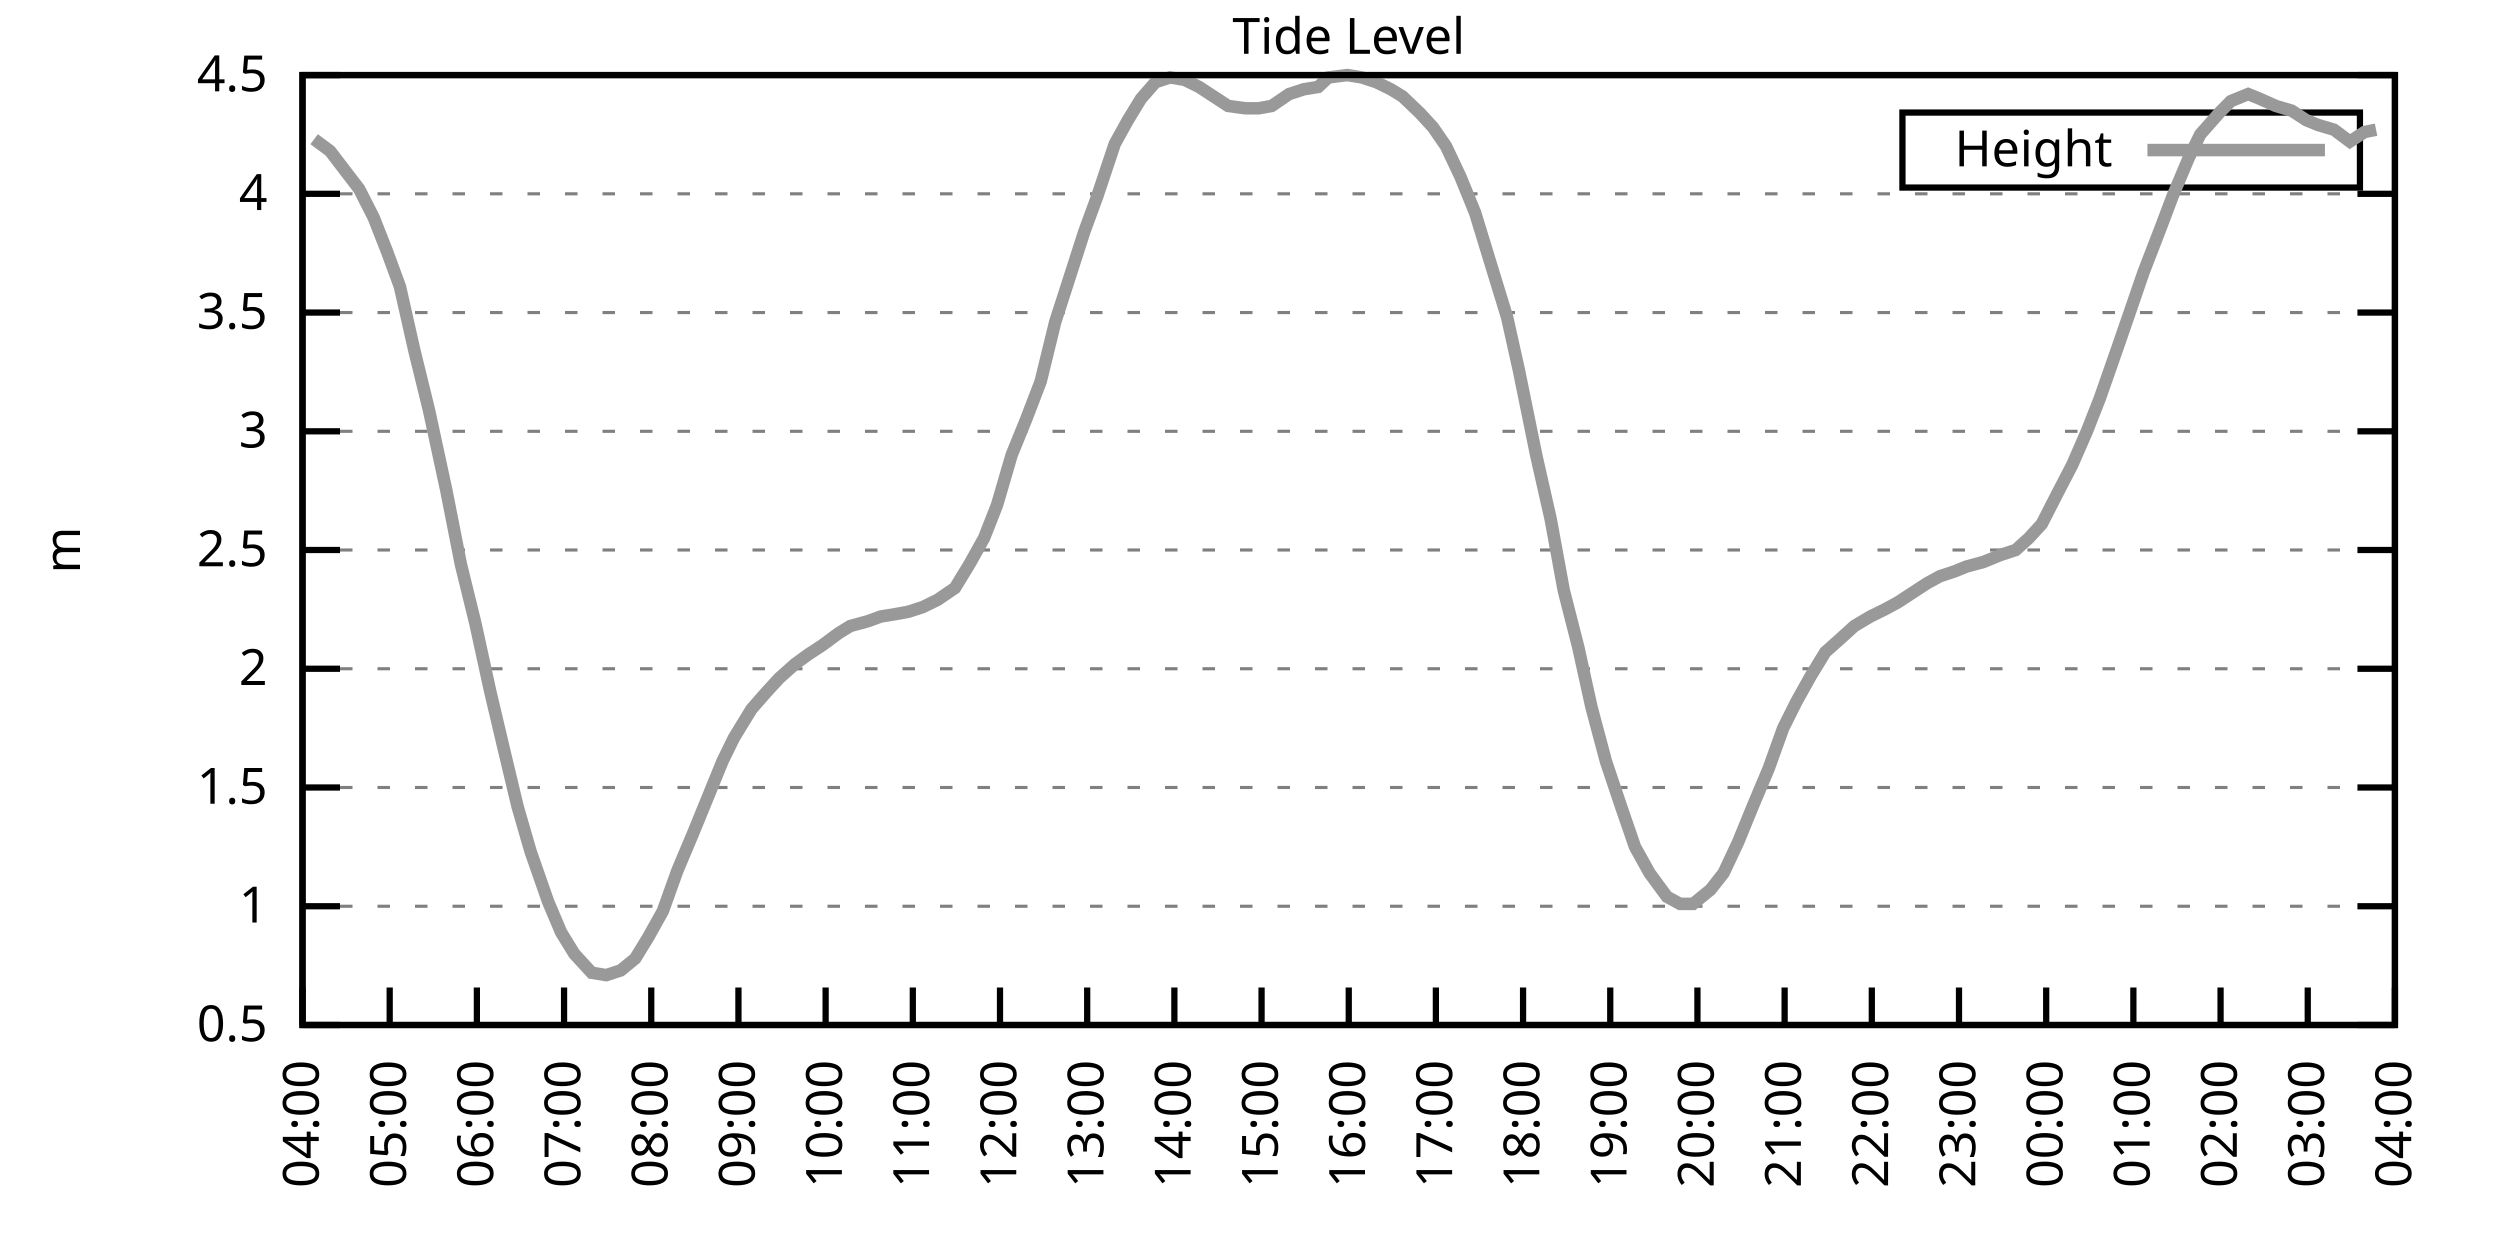
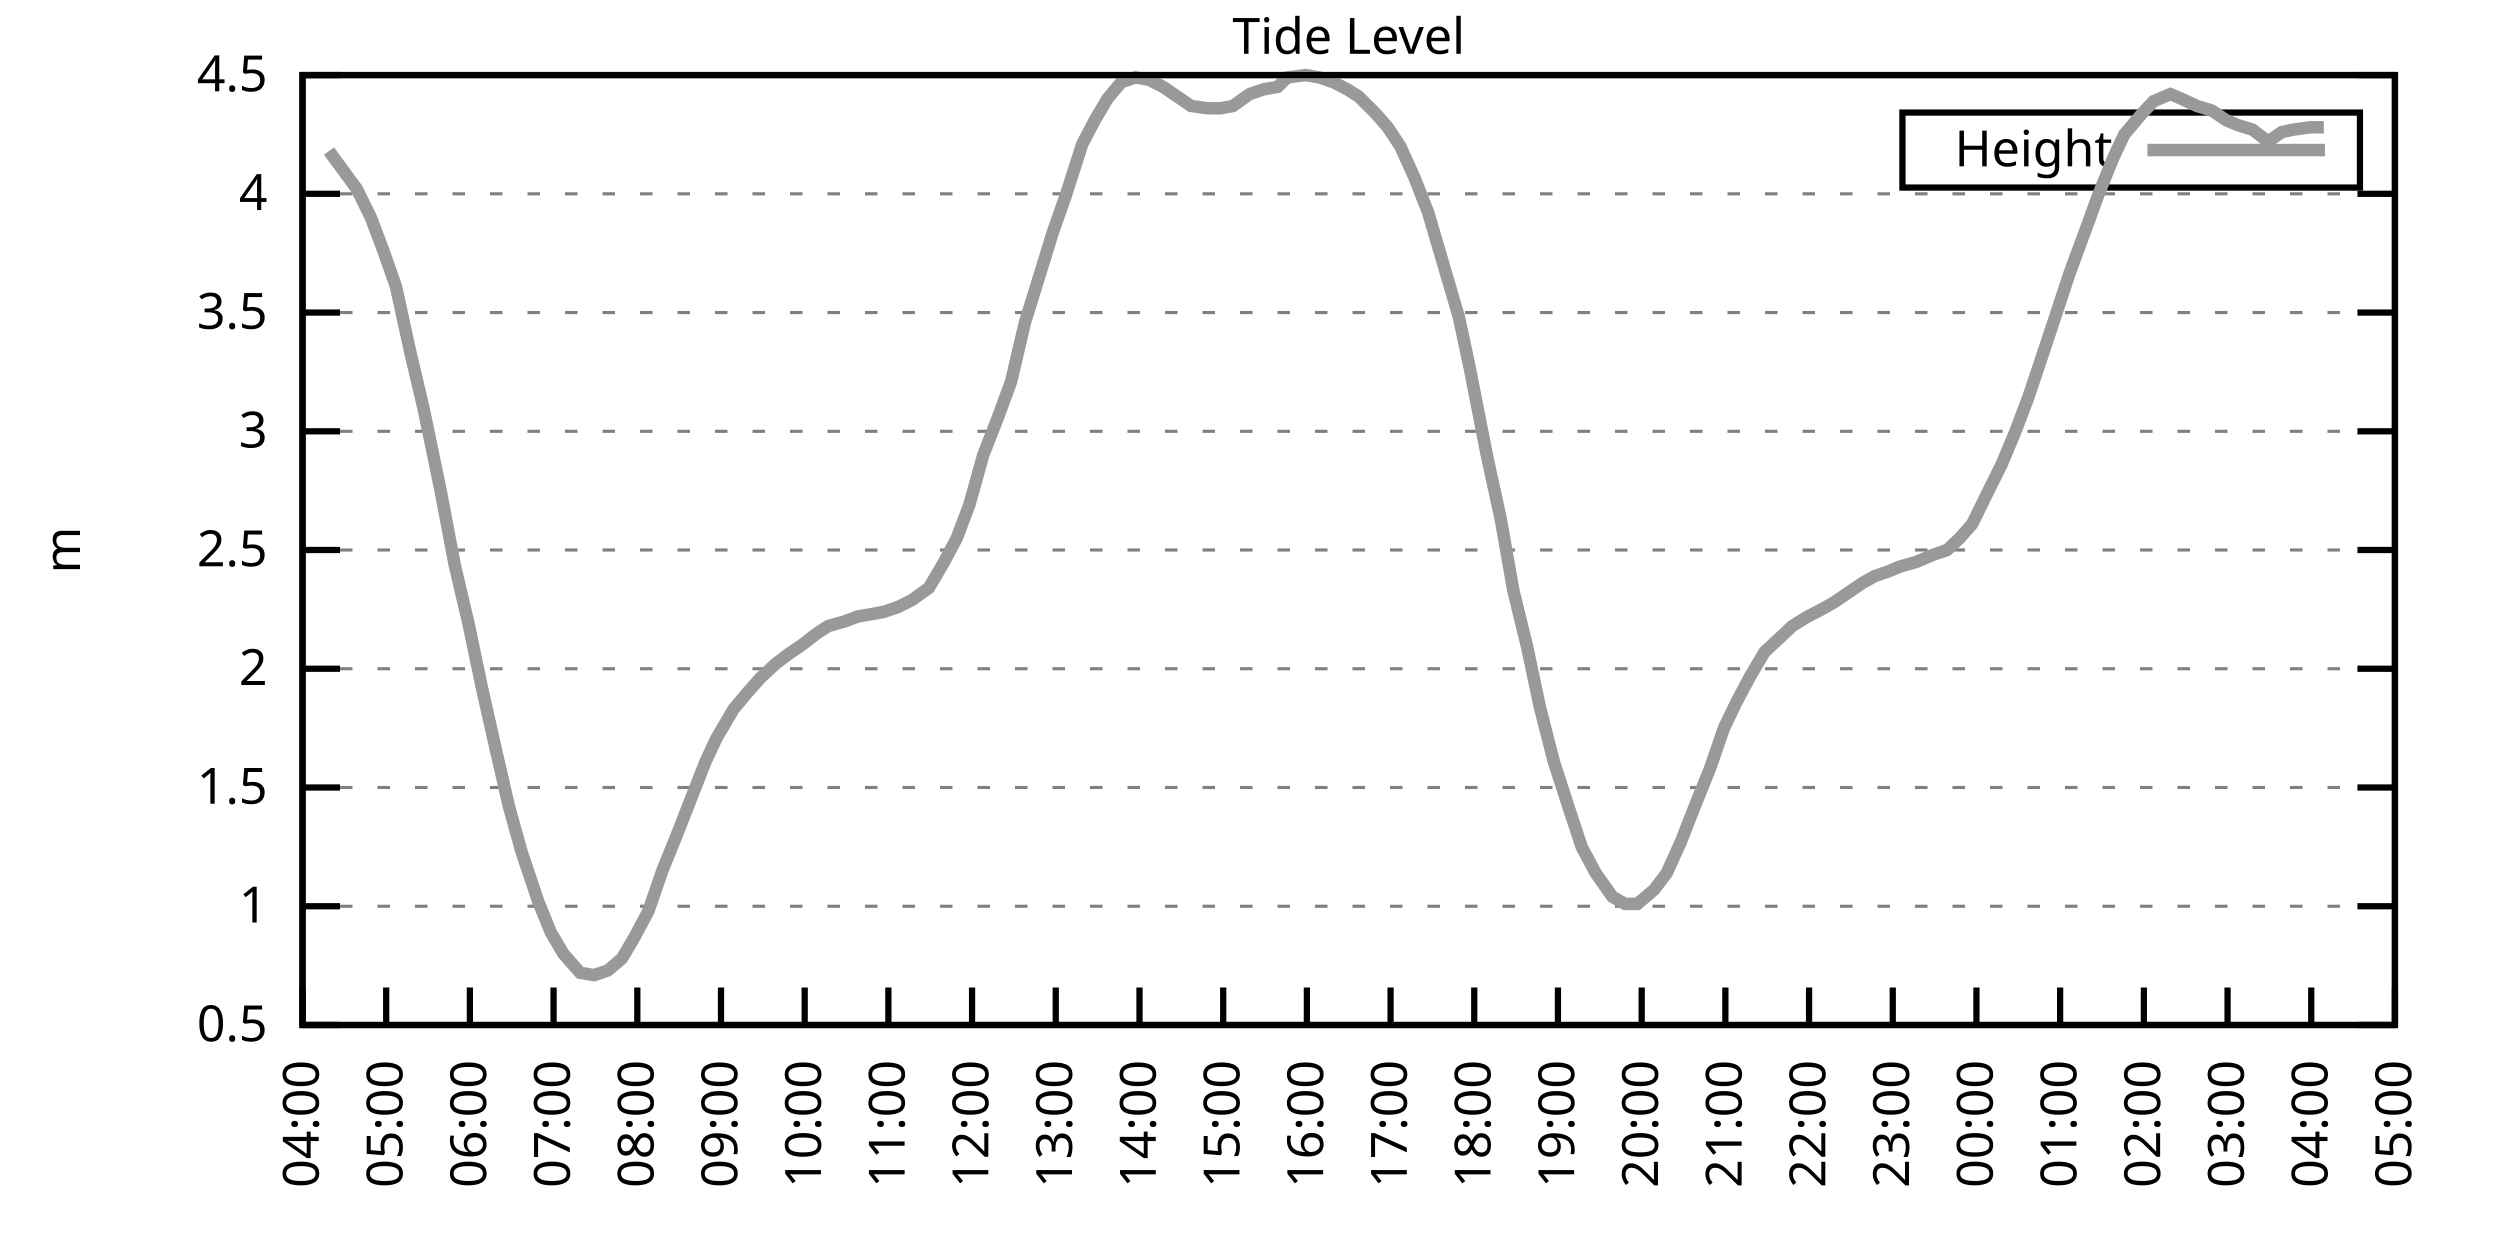
<svg xmlns="http://www.w3.org/2000/svg" xmlns:xlink="http://www.w3.org/1999/xlink" width="400" height="200" viewBox="0 0 400 200">
  <g id="gnuplot_canvas">
    <rect x="0" y="0" width="400" height="200" fill="none" />
    <defs>
      <circle id="gpDot" r="0.5" stroke-width="0.5" stroke="currentColor" />
      <path id="gpPt0" stroke-width="0.333" stroke="currentColor" d="M-1,0 h2 M0,-1 v2" />
      <path id="gpPt1" stroke-width="0.333" stroke="currentColor" d="M-1,-1 L1,1 M1,-1 L-1,1" />
      <path id="gpPt2" stroke-width="0.333" stroke="currentColor" d="M-1,0 L1,0 M0,-1 L0,1 M-1,-1 L1,1 M-1,1 L1,-1" />
      <rect id="gpPt3" stroke-width="0.333" stroke="currentColor" x="-1" y="-1" width="2" height="2" />
      <rect id="gpPt4" stroke-width="0.333" stroke="currentColor" fill="currentColor" x="-1" y="-1" width="2" height="2" />
      <circle id="gpPt5" stroke-width="0.333" stroke="currentColor" cx="0" cy="0" r="1" />
      <use xlink:href="#gpPt5" id="gpPt6" fill="currentColor" stroke="none" />
      <path id="gpPt7" stroke-width="0.333" stroke="currentColor" d="M0,-1.33 L-1.33,0.67 L1.33,0.67 z" />
      <use xlink:href="#gpPt7" id="gpPt8" fill="currentColor" stroke="none" />
      <use xlink:href="#gpPt7" id="gpPt9" stroke="currentColor" transform="rotate(180)" />
      <use xlink:href="#gpPt9" id="gpPt10" fill="currentColor" stroke="none" />
      <use xlink:href="#gpPt3" id="gpPt11" stroke="currentColor" transform="rotate(45)" />
      <use xlink:href="#gpPt11" id="gpPt12" fill="currentColor" stroke="none" />
      <path id="gpPt13" stroke-width="0.333" stroke="currentColor" d="M0,1.330 L1.265,0.411 L0.782,-1.067 L-0.782,-1.076 L-1.265,0.411 z" />
      <use xlink:href="#gpPt13" id="gpPt14" fill="currentColor" stroke="none" />
      <filter id="textbox" filterUnits="objectBoundingBox" x="0" y="0" height="1" width="1">
        <feFlood flood-color="white" flood-opacity="1" result="bgnd" />
        <feComposite in="SourceGraphic" in2="bgnd" operator="atop" />
      </filter>
      <filter id="greybox" filterUnits="objectBoundingBox" x="0" y="0" height="1" width="1">
        <feFlood flood-color="lightgrey" flood-opacity="1" result="grey" />
        <feComposite in="SourceGraphic" in2="grey" operator="atop" />
      </filter>
    </defs>
    <g fill="none" color="white" stroke="currentColor" stroke-width="1.00" stroke-linecap="butt" stroke-linejoin="miter">
</g>
    <g fill="none" color="black" stroke="currentColor" stroke-width="1.00" stroke-linecap="butt" stroke-linejoin="miter">
      <g stroke="none" shape-rendering="crispEdges">
        <polygon fill="rgb(255, 255, 255)" points="48.40,164.00 383.18,164.00 383.18,12.02 48.40,12.02 " />
      </g>
    </g>
    <g fill="none" color="black" stroke="currentColor" stroke-width="1.00" stroke-linecap="butt" stroke-linejoin="miter">
</g>
    <g fill="none" color="black" stroke="black" stroke-width="0.50" stroke-linecap="butt" stroke-linejoin="miter">
</g>
    <g fill="none" color="gray" stroke="currentColor" stroke-width="0.50" stroke-linecap="butt" stroke-linejoin="miter">
      <path stroke="gray" stroke-dasharray="2,4" class="gridline" d="M48.40,164.00 L383.19,164.00  " />
    </g>
    <g fill="none" color="gray" stroke="gray" stroke-width="1.00" stroke-linecap="butt" stroke-linejoin="miter">
</g>
    <g fill="none" color="black" stroke="currentColor" stroke-width="1.00" stroke-linecap="butt" stroke-linejoin="miter">
      <path stroke="black" d="M48.40,164.00 L54.40,164.00 M383.19,164.00 L377.19,164.00  " />
      <g transform="translate(42.80,166.60)" stroke="none" fill="black" font-family="Sans" font-size="8.00" text-anchor="end">
        <text>
          <tspan font-family="Sans"> 0.5</tspan>
        </text>
      </g>
    </g>
    <g fill="none" color="black" stroke="currentColor" stroke-width="1.00" stroke-linecap="butt" stroke-linejoin="miter">
</g>
    <g fill="none" color="black" stroke="black" stroke-width="0.50" stroke-linecap="butt" stroke-linejoin="miter">
</g>
    <g fill="none" color="gray" stroke="currentColor" stroke-width="0.50" stroke-linecap="butt" stroke-linejoin="miter">
      <path stroke="gray" stroke-dasharray="2,4" class="gridline" d="M48.40,145.00 L383.19,145.00  " />
    </g>
    <g fill="none" color="gray" stroke="gray" stroke-width="1.00" stroke-linecap="butt" stroke-linejoin="miter">
</g>
    <g fill="none" color="black" stroke="currentColor" stroke-width="1.00" stroke-linecap="butt" stroke-linejoin="miter">
      <path stroke="black" d="M48.40,145.00 L54.40,145.00 M383.19,145.00 L377.19,145.00  " />
      <g transform="translate(42.80,147.60)" stroke="none" fill="black" font-family="Sans" font-size="8.00" text-anchor="end">
        <text>
          <tspan font-family="Sans"> 1</tspan>
        </text>
      </g>
    </g>
    <g fill="none" color="black" stroke="currentColor" stroke-width="1.00" stroke-linecap="butt" stroke-linejoin="miter">
</g>
    <g fill="none" color="black" stroke="black" stroke-width="0.50" stroke-linecap="butt" stroke-linejoin="miter">
</g>
    <g fill="none" color="gray" stroke="currentColor" stroke-width="0.50" stroke-linecap="butt" stroke-linejoin="miter">
      <path stroke="gray" stroke-dasharray="2,4" class="gridline" d="M48.40,126.00 L383.19,126.00  " />
    </g>
    <g fill="none" color="gray" stroke="gray" stroke-width="1.00" stroke-linecap="butt" stroke-linejoin="miter">
</g>
    <g fill="none" color="black" stroke="currentColor" stroke-width="1.00" stroke-linecap="butt" stroke-linejoin="miter">
      <path stroke="black" d="M48.40,126.00 L54.40,126.00 M383.19,126.00 L377.19,126.00  " />
      <g transform="translate(42.80,128.60)" stroke="none" fill="black" font-family="Sans" font-size="8.00" text-anchor="end">
        <text>
          <tspan font-family="Sans"> 1.5</tspan>
        </text>
      </g>
    </g>
    <g fill="none" color="black" stroke="currentColor" stroke-width="1.00" stroke-linecap="butt" stroke-linejoin="miter">
</g>
    <g fill="none" color="black" stroke="black" stroke-width="0.50" stroke-linecap="butt" stroke-linejoin="miter">
</g>
    <g fill="none" color="gray" stroke="currentColor" stroke-width="0.50" stroke-linecap="butt" stroke-linejoin="miter">
      <path stroke="gray" stroke-dasharray="2,4" class="gridline" d="M48.40,107.00 L383.19,107.00  " />
    </g>
    <g fill="none" color="gray" stroke="gray" stroke-width="1.00" stroke-linecap="butt" stroke-linejoin="miter">
</g>
    <g fill="none" color="black" stroke="currentColor" stroke-width="1.00" stroke-linecap="butt" stroke-linejoin="miter">
      <path stroke="black" d="M48.40,107.00 L54.40,107.00 M383.19,107.00 L377.19,107.00  " />
      <g transform="translate(42.80,109.60)" stroke="none" fill="black" font-family="Sans" font-size="8.00" text-anchor="end">
        <text>
          <tspan font-family="Sans"> 2</tspan>
        </text>
      </g>
    </g>
    <g fill="none" color="black" stroke="currentColor" stroke-width="1.00" stroke-linecap="butt" stroke-linejoin="miter">
</g>
    <g fill="none" color="black" stroke="black" stroke-width="0.50" stroke-linecap="butt" stroke-linejoin="miter">
</g>
    <g fill="none" color="gray" stroke="currentColor" stroke-width="0.50" stroke-linecap="butt" stroke-linejoin="miter">
      <path stroke="gray" stroke-dasharray="2,4" class="gridline" d="M48.40,88.00 L383.19,88.00  " />
    </g>
    <g fill="none" color="gray" stroke="gray" stroke-width="1.00" stroke-linecap="butt" stroke-linejoin="miter">
</g>
    <g fill="none" color="black" stroke="currentColor" stroke-width="1.00" stroke-linecap="butt" stroke-linejoin="miter">
      <path stroke="black" d="M48.40,88.00 L54.40,88.00 M383.19,88.00 L377.19,88.00  " />
      <g transform="translate(42.80,90.60)" stroke="none" fill="black" font-family="Sans" font-size="8.00" text-anchor="end">
        <text>
          <tspan font-family="Sans"> 2.5</tspan>
        </text>
      </g>
    </g>
    <g fill="none" color="black" stroke="currentColor" stroke-width="1.00" stroke-linecap="butt" stroke-linejoin="miter">
</g>
    <g fill="none" color="black" stroke="black" stroke-width="0.50" stroke-linecap="butt" stroke-linejoin="miter">
</g>
    <g fill="none" color="gray" stroke="currentColor" stroke-width="0.50" stroke-linecap="butt" stroke-linejoin="miter">
      <path stroke="gray" stroke-dasharray="2,4" class="gridline" d="M48.40,69.01 L383.19,69.01  " />
    </g>
    <g fill="none" color="gray" stroke="gray" stroke-width="1.00" stroke-linecap="butt" stroke-linejoin="miter">
</g>
    <g fill="none" color="black" stroke="currentColor" stroke-width="1.00" stroke-linecap="butt" stroke-linejoin="miter">
      <path stroke="black" d="M48.40,69.01 L54.40,69.01 M383.19,69.01 L377.19,69.01  " />
      <g transform="translate(42.80,71.61)" stroke="none" fill="black" font-family="Sans" font-size="8.00" text-anchor="end">
        <text>
          <tspan font-family="Sans"> 3</tspan>
        </text>
      </g>
    </g>
    <g fill="none" color="black" stroke="currentColor" stroke-width="1.00" stroke-linecap="butt" stroke-linejoin="miter">
</g>
    <g fill="none" color="black" stroke="black" stroke-width="0.50" stroke-linecap="butt" stroke-linejoin="miter">
</g>
    <g fill="none" color="gray" stroke="currentColor" stroke-width="0.50" stroke-linecap="butt" stroke-linejoin="miter">
      <path stroke="gray" stroke-dasharray="2,4" class="gridline" d="M48.40,50.01 L383.19,50.01  " />
    </g>
    <g fill="none" color="gray" stroke="gray" stroke-width="1.00" stroke-linecap="butt" stroke-linejoin="miter">
</g>
    <g fill="none" color="black" stroke="currentColor" stroke-width="1.00" stroke-linecap="butt" stroke-linejoin="miter">
      <path stroke="black" d="M48.40,50.01 L54.40,50.01 M383.19,50.01 L377.19,50.01  " />
      <g transform="translate(42.80,52.61)" stroke="none" fill="black" font-family="Sans" font-size="8.00" text-anchor="end">
        <text>
          <tspan font-family="Sans"> 3.5</tspan>
        </text>
      </g>
    </g>
    <g fill="none" color="black" stroke="currentColor" stroke-width="1.00" stroke-linecap="butt" stroke-linejoin="miter">
</g>
    <g fill="none" color="black" stroke="black" stroke-width="0.50" stroke-linecap="butt" stroke-linejoin="miter">
</g>
    <g fill="none" color="gray" stroke="currentColor" stroke-width="0.50" stroke-linecap="butt" stroke-linejoin="miter">
      <path stroke="gray" stroke-dasharray="2,4" class="gridline" d="M48.40,31.01 L383.19,31.01  " />
    </g>
    <g fill="none" color="gray" stroke="gray" stroke-width="1.00" stroke-linecap="butt" stroke-linejoin="miter">
</g>
    <g fill="none" color="black" stroke="currentColor" stroke-width="1.00" stroke-linecap="butt" stroke-linejoin="miter">
      <path stroke="black" d="M48.40,31.01 L54.40,31.01 M383.19,31.01 L377.19,31.01  " />
      <g transform="translate(42.80,33.61)" stroke="none" fill="black" font-family="Sans" font-size="8.00" text-anchor="end">
        <text>
          <tspan font-family="Sans"> 4</tspan>
        </text>
      </g>
    </g>
    <g fill="none" color="black" stroke="currentColor" stroke-width="1.00" stroke-linecap="butt" stroke-linejoin="miter">
</g>
    <g fill="none" color="black" stroke="black" stroke-width="0.50" stroke-linecap="butt" stroke-linejoin="miter">
</g>
    <g fill="none" color="gray" stroke="currentColor" stroke-width="0.50" stroke-linecap="butt" stroke-linejoin="miter">
      <path stroke="gray" stroke-dasharray="2,4" class="gridline" d="M48.40,12.01 L383.19,12.01  " />
    </g>
    <g fill="none" color="gray" stroke="gray" stroke-width="1.00" stroke-linecap="butt" stroke-linejoin="miter">
</g>
    <g fill="none" color="black" stroke="currentColor" stroke-width="1.00" stroke-linecap="butt" stroke-linejoin="miter">
      <path stroke="black" d="M48.40,12.01 L54.40,12.01 M383.19,12.01 L377.19,12.01  " />
      <g transform="translate(42.80,14.61)" stroke="none" fill="black" font-family="Sans" font-size="8.00" text-anchor="end">
        <text>
          <tspan font-family="Sans"> 4.5</tspan>
        </text>
      </g>
    </g>
    <g fill="none" color="black" stroke="currentColor" stroke-width="1.00" stroke-linecap="butt" stroke-linejoin="miter">
      <path stroke="black" d="M48.40,164.00 L48.40,158.00  " />
      <g transform="translate(51.00,169.60) rotate(270.00)" stroke="none" fill="black" font-family="Sans" font-size="8.00" text-anchor="end">
        <text>
          <tspan font-family="Sans">04:00</tspan>
        </text>
      </g>
    </g>
    <g fill="none" color="black" stroke="currentColor" stroke-width="1.00" stroke-linecap="butt" stroke-linejoin="miter">
-       <path stroke="black" d="M62.35,164.00 L62.35,158.00  " />
-       <g transform="translate(64.95,169.60) rotate(270.00)" stroke="none" fill="black" font-family="Sans" font-size="8.00" text-anchor="end">
+       <path stroke="black" d="M61.79,164.00 L61.79,158.00  " />
+       <g transform="translate(64.39,169.60) rotate(270.00)" stroke="none" fill="black" font-family="Sans" font-size="8.00" text-anchor="end">
        <text>
          <tspan font-family="Sans">05:00</tspan>
        </text>
      </g>
    </g>
    <g fill="none" color="black" stroke="currentColor" stroke-width="1.00" stroke-linecap="butt" stroke-linejoin="miter">
-       <path stroke="black" d="M76.30,164.00 L76.30,158.00  " />
-       <g transform="translate(78.90,169.60) rotate(270.00)" stroke="none" fill="black" font-family="Sans" font-size="8.00" text-anchor="end">
+       <path stroke="black" d="M75.18,164.00 L75.18,158.00  " />
+       <g transform="translate(77.78,169.60) rotate(270.00)" stroke="none" fill="black" font-family="Sans" font-size="8.00" text-anchor="end">
        <text>
          <tspan font-family="Sans">06:00</tspan>
        </text>
      </g>
    </g>
    <g fill="none" color="black" stroke="currentColor" stroke-width="1.00" stroke-linecap="butt" stroke-linejoin="miter">
-       <path stroke="black" d="M90.25,164.00 L90.25,158.00  " />
-       <g transform="translate(92.85,169.60) rotate(270.00)" stroke="none" fill="black" font-family="Sans" font-size="8.00" text-anchor="end">
+       <path stroke="black" d="M88.57,164.00 L88.57,158.00  " />
+       <g transform="translate(91.17,169.60) rotate(270.00)" stroke="none" fill="black" font-family="Sans" font-size="8.00" text-anchor="end">
        <text>
          <tspan font-family="Sans">07:00</tspan>
        </text>
      </g>
    </g>
    <g fill="none" color="black" stroke="currentColor" stroke-width="1.00" stroke-linecap="butt" stroke-linejoin="miter">
-       <path stroke="black" d="M104.20,164.00 L104.20,158.00  " />
-       <g transform="translate(106.80,169.60) rotate(270.00)" stroke="none" fill="black" font-family="Sans" font-size="8.00" text-anchor="end">
+       <path stroke="black" d="M101.97,164.00 L101.97,158.00  " />
+       <g transform="translate(104.57,169.60) rotate(270.00)" stroke="none" fill="black" font-family="Sans" font-size="8.00" text-anchor="end">
        <text>
          <tspan font-family="Sans">08:00</tspan>
        </text>
      </g>
    </g>
    <g fill="none" color="black" stroke="currentColor" stroke-width="1.00" stroke-linecap="butt" stroke-linejoin="miter">
-       <path stroke="black" d="M118.15,164.00 L118.15,158.00  " />
-       <g transform="translate(120.75,169.60) rotate(270.00)" stroke="none" fill="black" font-family="Sans" font-size="8.00" text-anchor="end">
+       <path stroke="black" d="M115.36,164.00 L115.36,158.00  " />
+       <g transform="translate(117.96,169.60) rotate(270.00)" stroke="none" fill="black" font-family="Sans" font-size="8.00" text-anchor="end">
        <text>
          <tspan font-family="Sans">09:00</tspan>
        </text>
      </g>
    </g>
    <g fill="none" color="black" stroke="currentColor" stroke-width="1.00" stroke-linecap="butt" stroke-linejoin="miter">
-       <path stroke="black" d="M132.10,164.00 L132.10,158.00  " />
-       <g transform="translate(134.70,169.60) rotate(270.00)" stroke="none" fill="black" font-family="Sans" font-size="8.00" text-anchor="end">
+       <path stroke="black" d="M128.75,164.00 L128.75,158.00  " />
+       <g transform="translate(131.35,169.60) rotate(270.00)" stroke="none" fill="black" font-family="Sans" font-size="8.00" text-anchor="end">
        <text>
          <tspan font-family="Sans">10:00</tspan>
        </text>
      </g>
    </g>
    <g fill="none" color="black" stroke="currentColor" stroke-width="1.00" stroke-linecap="butt" stroke-linejoin="miter">
-       <path stroke="black" d="M146.05,164.00 L146.05,158.00  " />
-       <g transform="translate(148.65,169.60) rotate(270.00)" stroke="none" fill="black" font-family="Sans" font-size="8.00" text-anchor="end">
+       <path stroke="black" d="M142.14,164.00 L142.14,158.00  " />
+       <g transform="translate(144.74,169.60) rotate(270.00)" stroke="none" fill="black" font-family="Sans" font-size="8.00" text-anchor="end">
        <text>
          <tspan font-family="Sans">11:00</tspan>
        </text>
      </g>
    </g>
    <g fill="none" color="black" stroke="currentColor" stroke-width="1.00" stroke-linecap="butt" stroke-linejoin="miter">
-       <path stroke="black" d="M160.00,164.00 L160.00,158.00  " />
-       <g transform="translate(162.60,169.60) rotate(270.00)" stroke="none" fill="black" font-family="Sans" font-size="8.00" text-anchor="end">
+       <path stroke="black" d="M155.53,164.00 L155.53,158.00  " />
+       <g transform="translate(158.13,169.60) rotate(270.00)" stroke="none" fill="black" font-family="Sans" font-size="8.00" text-anchor="end">
        <text>
          <tspan font-family="Sans">12:00</tspan>
        </text>
      </g>
    </g>
    <g fill="none" color="black" stroke="currentColor" stroke-width="1.00" stroke-linecap="butt" stroke-linejoin="miter">
-       <path stroke="black" d="M173.95,164.00 L173.95,158.00  " />
-       <g transform="translate(176.55,169.60) rotate(270.00)" stroke="none" fill="black" font-family="Sans" font-size="8.00" text-anchor="end">
+       <path stroke="black" d="M168.92,164.00 L168.92,158.00  " />
+       <g transform="translate(171.52,169.60) rotate(270.00)" stroke="none" fill="black" font-family="Sans" font-size="8.00" text-anchor="end">
        <text>
          <tspan font-family="Sans">13:00</tspan>
        </text>
      </g>
    </g>
    <g fill="none" color="black" stroke="currentColor" stroke-width="1.00" stroke-linecap="butt" stroke-linejoin="miter">
-       <path stroke="black" d="M187.90,164.00 L187.90,158.00  " />
-       <g transform="translate(190.50,169.60) rotate(270.00)" stroke="none" fill="black" font-family="Sans" font-size="8.00" text-anchor="end">
+       <path stroke="black" d="M182.32,164.00 L182.32,158.00  " />
+       <g transform="translate(184.92,169.60) rotate(270.00)" stroke="none" fill="black" font-family="Sans" font-size="8.00" text-anchor="end">
        <text>
          <tspan font-family="Sans">14:00</tspan>
        </text>
      </g>
    </g>
    <g fill="none" color="black" stroke="currentColor" stroke-width="1.00" stroke-linecap="butt" stroke-linejoin="miter">
-       <path stroke="black" d="M201.85,164.00 L201.85,158.00  " />
-       <g transform="translate(204.45,169.60) rotate(270.00)" stroke="none" fill="black" font-family="Sans" font-size="8.00" text-anchor="end">
+       <path stroke="black" d="M195.71,164.00 L195.71,158.00  " />
+       <g transform="translate(198.31,169.60) rotate(270.00)" stroke="none" fill="black" font-family="Sans" font-size="8.00" text-anchor="end">
        <text>
          <tspan font-family="Sans">15:00</tspan>
        </text>
      </g>
    </g>
    <g fill="none" color="black" stroke="currentColor" stroke-width="1.00" stroke-linecap="butt" stroke-linejoin="miter">
-       <path stroke="black" d="M215.80,164.00 L215.80,158.00  " />
-       <g transform="translate(218.40,169.60) rotate(270.00)" stroke="none" fill="black" font-family="Sans" font-size="8.00" text-anchor="end">
+       <path stroke="black" d="M209.10,164.00 L209.10,158.00  " />
+       <g transform="translate(211.70,169.60) rotate(270.00)" stroke="none" fill="black" font-family="Sans" font-size="8.00" text-anchor="end">
        <text>
          <tspan font-family="Sans">16:00</tspan>
        </text>
      </g>
    </g>
    <g fill="none" color="black" stroke="currentColor" stroke-width="1.00" stroke-linecap="butt" stroke-linejoin="miter">
-       <path stroke="black" d="M229.74,164.00 L229.74,158.00  " />
-       <g transform="translate(232.34,169.60) rotate(270.00)" stroke="none" fill="black" font-family="Sans" font-size="8.00" text-anchor="end">
+       <path stroke="black" d="M222.49,164.00 L222.49,158.00  " />
+       <g transform="translate(225.09,169.60) rotate(270.00)" stroke="none" fill="black" font-family="Sans" font-size="8.00" text-anchor="end">
        <text>
          <tspan font-family="Sans">17:00</tspan>
        </text>
      </g>
    </g>
    <g fill="none" color="black" stroke="currentColor" stroke-width="1.00" stroke-linecap="butt" stroke-linejoin="miter">
-       <path stroke="black" d="M243.69,164.00 L243.69,158.00  " />
-       <g transform="translate(246.29,169.60) rotate(270.00)" stroke="none" fill="black" font-family="Sans" font-size="8.00" text-anchor="end">
+       <path stroke="black" d="M235.88,164.00 L235.88,158.00  " />
+       <g transform="translate(238.48,169.60) rotate(270.00)" stroke="none" fill="black" font-family="Sans" font-size="8.00" text-anchor="end">
        <text>
          <tspan font-family="Sans">18:00</tspan>
        </text>
      </g>
    </g>
    <g fill="none" color="black" stroke="currentColor" stroke-width="1.00" stroke-linecap="butt" stroke-linejoin="miter">
-       <path stroke="black" d="M257.64,164.00 L257.64,158.00  " />
-       <g transform="translate(260.24,169.60) rotate(270.00)" stroke="none" fill="black" font-family="Sans" font-size="8.00" text-anchor="end">
+       <path stroke="black" d="M249.27,164.00 L249.27,158.00  " />
+       <g transform="translate(251.87,169.60) rotate(270.00)" stroke="none" fill="black" font-family="Sans" font-size="8.00" text-anchor="end">
        <text>
          <tspan font-family="Sans">19:00</tspan>
        </text>
      </g>
    </g>
    <g fill="none" color="black" stroke="currentColor" stroke-width="1.00" stroke-linecap="butt" stroke-linejoin="miter">
-       <path stroke="black" d="M271.59,164.00 L271.59,158.00  " />
-       <g transform="translate(274.19,169.60) rotate(270.00)" stroke="none" fill="black" font-family="Sans" font-size="8.00" text-anchor="end">
+       <path stroke="black" d="M262.67,164.00 L262.67,158.00  " />
+       <g transform="translate(265.27,169.60) rotate(270.00)" stroke="none" fill="black" font-family="Sans" font-size="8.00" text-anchor="end">
        <text>
          <tspan font-family="Sans">20:00</tspan>
        </text>
      </g>
    </g>
    <g fill="none" color="black" stroke="currentColor" stroke-width="1.00" stroke-linecap="butt" stroke-linejoin="miter">
-       <path stroke="black" d="M285.54,164.00 L285.54,158.00  " />
-       <g transform="translate(288.14,169.60) rotate(270.00)" stroke="none" fill="black" font-family="Sans" font-size="8.00" text-anchor="end">
+       <path stroke="black" d="M276.06,164.00 L276.06,158.00  " />
+       <g transform="translate(278.66,169.60) rotate(270.00)" stroke="none" fill="black" font-family="Sans" font-size="8.00" text-anchor="end">
        <text>
          <tspan font-family="Sans">21:00</tspan>
        </text>
      </g>
    </g>
    <g fill="none" color="black" stroke="currentColor" stroke-width="1.00" stroke-linecap="butt" stroke-linejoin="miter">
-       <path stroke="black" d="M299.49,164.00 L299.49,158.00  " />
-       <g transform="translate(302.09,169.60) rotate(270.00)" stroke="none" fill="black" font-family="Sans" font-size="8.00" text-anchor="end">
+       <path stroke="black" d="M289.45,164.00 L289.45,158.00  " />
+       <g transform="translate(292.05,169.60) rotate(270.00)" stroke="none" fill="black" font-family="Sans" font-size="8.00" text-anchor="end">
        <text>
          <tspan font-family="Sans">22:00</tspan>
        </text>
      </g>
    </g>
    <g fill="none" color="black" stroke="currentColor" stroke-width="1.00" stroke-linecap="butt" stroke-linejoin="miter">
-       <path stroke="black" d="M313.44,164.00 L313.44,158.00  " />
-       <g transform="translate(316.04,169.60) rotate(270.00)" stroke="none" fill="black" font-family="Sans" font-size="8.00" text-anchor="end">
+       <path stroke="black" d="M302.84,164.00 L302.84,158.00  " />
+       <g transform="translate(305.44,169.60) rotate(270.00)" stroke="none" fill="black" font-family="Sans" font-size="8.00" text-anchor="end">
        <text>
          <tspan font-family="Sans">23:00</tspan>
        </text>
      </g>
    </g>
    <g fill="none" color="black" stroke="currentColor" stroke-width="1.00" stroke-linecap="butt" stroke-linejoin="miter">
-       <path stroke="black" d="M327.39,164.00 L327.39,158.00  " />
-       <g transform="translate(329.99,169.60) rotate(270.00)" stroke="none" fill="black" font-family="Sans" font-size="8.00" text-anchor="end">
+       <path stroke="black" d="M316.23,164.00 L316.23,158.00  " />
+       <g transform="translate(318.83,169.60) rotate(270.00)" stroke="none" fill="black" font-family="Sans" font-size="8.00" text-anchor="end">
        <text>
          <tspan font-family="Sans">00:00</tspan>
        </text>
      </g>
    </g>
    <g fill="none" color="black" stroke="currentColor" stroke-width="1.00" stroke-linecap="butt" stroke-linejoin="miter">
-       <path stroke="black" d="M341.34,164.00 L341.34,158.00  " />
-       <g transform="translate(343.94,169.60) rotate(270.00)" stroke="none" fill="black" font-family="Sans" font-size="8.00" text-anchor="end">
+       <path stroke="black" d="M329.62,164.00 L329.62,158.00  " />
+       <g transform="translate(332.22,169.60) rotate(270.00)" stroke="none" fill="black" font-family="Sans" font-size="8.00" text-anchor="end">
        <text>
          <tspan font-family="Sans">01:00</tspan>
        </text>
      </g>
    </g>
    <g fill="none" color="black" stroke="currentColor" stroke-width="1.00" stroke-linecap="butt" stroke-linejoin="miter">
-       <path stroke="black" d="M355.29,164.00 L355.29,158.00  " />
-       <g transform="translate(357.89,169.60) rotate(270.00)" stroke="none" fill="black" font-family="Sans" font-size="8.00" text-anchor="end">
+       <path stroke="black" d="M343.02,164.00 L343.02,158.00  " />
+       <g transform="translate(345.62,169.60) rotate(270.00)" stroke="none" fill="black" font-family="Sans" font-size="8.00" text-anchor="end">
        <text>
          <tspan font-family="Sans">02:00</tspan>
        </text>
      </g>
    </g>
    <g fill="none" color="black" stroke="currentColor" stroke-width="1.00" stroke-linecap="butt" stroke-linejoin="miter">
-       <path stroke="black" d="M369.24,164.00 L369.24,158.00  " />
-       <g transform="translate(371.84,169.60) rotate(270.00)" stroke="none" fill="black" font-family="Sans" font-size="8.00" text-anchor="end">
+       <path stroke="black" d="M356.41,164.00 L356.41,158.00  " />
+       <g transform="translate(359.01,169.60) rotate(270.00)" stroke="none" fill="black" font-family="Sans" font-size="8.00" text-anchor="end">
        <text>
          <tspan font-family="Sans">03:00</tspan>
+         </text>
+       </g>
+     </g>
+     <g fill="none" color="black" stroke="currentColor" stroke-width="1.00" stroke-linecap="butt" stroke-linejoin="miter">
+       <path stroke="black" d="M369.80,164.00 L369.80,158.00  " />
+       <g transform="translate(372.40,169.60) rotate(270.00)" stroke="none" fill="black" font-family="Sans" font-size="8.00" text-anchor="end">
+         <text>
+           <tspan font-family="Sans">04:00</tspan>
        </text>
      </g>
    </g>
    <g fill="none" color="black" stroke="currentColor" stroke-width="1.00" stroke-linecap="butt" stroke-linejoin="miter">
      <path stroke="black" d="M383.19,164.00 L383.19,158.00  " />
      <g transform="translate(385.79,169.60) rotate(270.00)" stroke="none" fill="black" font-family="Sans" font-size="8.00" text-anchor="end">
        <text>
-           <tspan font-family="Sans">04:00</tspan>
+           <tspan font-family="Sans">05:00</tspan>
        </text>
      </g>
    </g>
    <g fill="none" color="black" stroke="currentColor" stroke-width="1.00" stroke-linecap="butt" stroke-linejoin="miter">
</g>
    <g fill="none" color="black" stroke="currentColor" stroke-width="1.00" stroke-linecap="butt" stroke-linejoin="miter">
      <path stroke="black" d="M48.40,12.01 L48.40,164.00 L383.19,164.00 L383.19,12.01 L48.40,12.01 Z  " />
    </g>
    <g fill="none" color="black" stroke="currentColor" stroke-width="1.00" stroke-linecap="butt" stroke-linejoin="miter">
</g>
    <g fill="none" color="black" stroke="currentColor" stroke-width="1.00" stroke-linecap="butt" stroke-linejoin="miter">
      <path stroke="black" d="M304.39,30.01 L304.39,18.01 L377.59,18.01 L377.59,30.01 L304.39,30.01 Z  " />
    </g>
    <g id="Tide_level_plot_1">
      <g fill="none" color="white" stroke="black" stroke-width="2.00" stroke-linecap="butt" stroke-linejoin="miter">
</g>
      <g fill="none" color="black" stroke="currentColor" stroke-width="2.00" stroke-linecap="butt" stroke-linejoin="miter">
        <g transform="translate(337.99,26.61)" stroke="none" fill="black" font-family="Sans" font-size="8.00" text-anchor="end">
          <text>
            <tspan font-family="Sans">Height</tspan>
          </text>
        </g>
      </g>
      <g fill="none" color="black" stroke="currentColor" stroke-width="2.00" stroke-linecap="butt" stroke-linejoin="miter">
-         <path stroke="rgb(153, 153, 153)" d="M343.59,24.01 L371.99,24.01 M50.26,22.27 L52.82,24.17 L55.14,27.21 L57.47,30.25 L59.79,34.81 L61.88,40.13   L63.98,45.83 L66.30,56.09 L68.63,65.59 L71.42,78.51 L73.74,90.28 L76.07,99.78 L78.39,110.42 L80.72,120.30   L82.81,129.04 L84.90,136.26 L87.69,144.24 L89.78,149.18 L91.88,152.60 L94.67,155.64 L96.99,156.02 L99.32,155.26   L101.64,153.36 L103.73,149.94 L106.06,145.76 L108.38,139.30 L110.94,133.22 L113.27,127.52 L115.59,121.82 L117.45,118.02   L120.24,113.46 L122.57,110.80 L124.66,108.52 L127.22,106.24 L129.31,104.72 L131.63,103.20 L134.19,101.30 L136.05,100.16   L138.84,99.40 L140.93,98.64 L143.26,98.26 L145.35,97.88 L147.67,97.12 L150.00,95.98 L152.79,94.08 L155.11,90.28   L157.44,86.11 L159.53,80.79 L161.86,72.81 L164.18,67.11 L166.51,61.03 L168.83,51.53 L171.16,44.31 L173.48,37.09   L175.57,31.39 L178.36,23.03 L180.46,19.23 L182.55,15.81 L184.87,13.15 L187.20,12.39 L189.52,12.77 L191.85,13.91   L194.17,15.43 L196.50,16.95 L199.29,17.33 L201.38,17.33 L203.47,16.95 L206.26,15.05 L208.59,14.29 L210.91,13.91   L212.54,12.39 L215.56,12.01 L217.89,12.39 L220.21,13.15 L222.54,14.29 L224.40,15.43 L227.19,18.09 L229.28,20.37   L231.37,23.41 L233.70,28.35 L236.02,34.05 L238.81,43.17 L241.14,50.77 L243.00,59.13 L245.79,72.81 L248.11,83.07   L250.20,94.46 L252.53,103.58 L254.62,113.08 L256.95,121.82 L259.50,129.42 L261.60,135.50 L263.92,139.68 L266.71,143.48   L268.80,144.62 L270.90,144.62 L273.69,142.34 L275.78,139.68 L278.10,134.74 L280.43,129.04 L282.99,122.96 L285.31,116.50   L287.40,112.32 L289.73,108.14 L292.05,104.34 L294.61,102.06 L296.70,100.16 L299.26,98.64 L301.58,97.50 L303.68,96.36   L306.00,94.84 L308.33,93.32 L310.42,92.18 L312.74,91.42 L314.60,90.66 L317.39,89.90 L320.18,88.76 L322.51,88.00   L324.60,86.11 L326.69,83.83 L329.02,79.27 L331.58,74.33 L333.90,69.01 L335.99,63.69 L338.78,55.71 L340.88,49.63   L342.97,43.55 L345.76,36.33 L347.62,31.39 L350.18,25.31 L352.04,21.51 L355.06,18.09 L356.92,16.19 L359.71,15.05   L361.57,15.81 L364.13,16.95 L366.68,17.71 L369.01,19.23 L370.87,19.99 L373.43,20.75 L375.98,22.65 L378.31,21.13   L380.17,20.75  " />
+         <path stroke="rgb(153, 153, 153)" d="M343.59,24.01 L371.99,24.01 M52.64,24.17 L54.87,27.21 L57.10,30.25 L59.34,34.81 L61.35,40.13 L63.35,45.83   L65.59,56.09 L67.82,65.59 L70.50,78.51 L72.73,90.28 L74.96,99.78 L77.19,110.42 L79.42,120.30 L81.43,129.04   L83.44,136.26 L86.12,144.24 L88.13,149.18 L90.14,152.60 L92.82,155.64 L95.05,156.02 L97.28,155.26 L99.51,153.36   L101.52,149.94 L103.75,145.76 L105.98,139.30 L108.44,133.22 L110.67,127.52 L112.90,121.82 L114.69,118.02 L117.37,113.46   L119.60,110.80 L121.61,108.52 L124.06,106.24 L126.07,104.72 L128.30,103.20 L130.76,101.30 L132.54,100.16 L135.22,99.40   L137.23,98.64 L139.46,98.26 L141.47,97.88 L143.70,97.12 L145.94,95.98 L148.61,94.08 L150.85,90.28 L153.08,86.11   L155.09,80.79 L157.32,72.81 L159.55,67.11 L161.78,61.03 L164.01,51.53 L166.25,44.31 L168.48,37.09 L170.49,31.39   L173.17,23.03 L175.17,19.23 L177.18,15.81 L179.41,13.15 L181.65,12.39 L183.88,12.77 L186.11,13.91 L188.34,15.43   L190.57,16.95 L193.25,17.33 L195.26,17.33 L197.27,16.95 L199.95,15.05 L202.18,14.29 L204.41,13.91 L205.97,12.39   L208.88,12.01 L211.11,12.39 L213.34,13.15 L215.57,14.29 L217.36,15.43 L220.04,18.09 L222.04,20.37 L224.05,23.41   L226.29,28.35 L228.52,34.05 L231.20,43.17 L233.43,50.77 L235.21,59.13 L237.89,72.81 L240.12,83.07 L242.13,94.46   L244.36,103.58 L246.37,113.08 L248.60,121.82 L251.06,129.42 L253.07,135.50 L255.30,139.68 L257.98,143.48 L259.99,144.62   L262.00,144.62 L264.67,142.34 L266.68,139.68 L268.92,134.74 L271.15,129.04 L273.60,122.96 L275.83,116.50 L277.84,112.32   L280.07,108.14 L282.31,104.34 L284.76,102.06 L286.77,100.16 L289.23,98.64 L291.46,97.50 L293.47,96.36 L295.70,94.84   L297.93,93.32 L299.94,92.18 L302.17,91.42 L303.96,90.66 L306.63,89.90 L309.31,88.76 L311.54,88.00 L313.55,86.11   L315.56,83.83 L317.79,79.27 L320.25,74.33 L322.48,69.01 L324.49,63.69 L327.17,55.71 L329.18,49.63 L331.19,43.55   L333.86,36.33 L335.65,31.39 L338.10,25.31 L339.89,21.51 L342.79,18.09 L344.58,16.19 L347.26,15.05 L349.04,15.81   L351.50,16.95 L353.95,17.71 L356.18,19.23 L357.97,19.99 L360.42,20.75 L362.88,22.65 L365.11,21.13 L366.90,20.75   L369.58,20.37 L371.81,20.37  " />
      </g>
    </g>
    <g fill="none" color="black" stroke="currentColor" stroke-width="2.00" stroke-linecap="butt" stroke-linejoin="miter">
</g>
    <g fill="none" color="black" stroke="black" stroke-width="1.00" stroke-linecap="butt" stroke-linejoin="miter">
</g>
    <g fill="none" color="black" stroke="currentColor" stroke-width="1.00" stroke-linecap="butt" stroke-linejoin="miter">
      <path stroke="black" d="M48.40,12.01 L48.40,164.00 L383.19,164.00 L383.19,12.01 L48.40,12.01 Z  " />
      <g transform="translate(12.80,88.01) rotate(270.00)" stroke="none" fill="black" font-family="Sans" font-size="8.00" text-anchor="middle">
        <text>
          <tspan font-family="Sans">m</tspan>
        </text>
      </g>
    </g>
    <g fill="none" color="black" stroke="currentColor" stroke-width="1.00" stroke-linecap="butt" stroke-linejoin="miter">
</g>
    <g fill="none" color="black" stroke="currentColor" stroke-width="1.00" stroke-linecap="butt" stroke-linejoin="miter">
      <g transform="translate(215.79,8.61)" stroke="none" fill="black" font-family="Sans" font-size="8.00" text-anchor="middle">
        <text>
          <tspan font-family="Sans">Tide Level</tspan>
        </text>
      </g>
    </g>
    <g fill="none" color="black" stroke="currentColor" stroke-width="1.00" stroke-linecap="butt" stroke-linejoin="miter">
</g>
  </g>
</svg>
